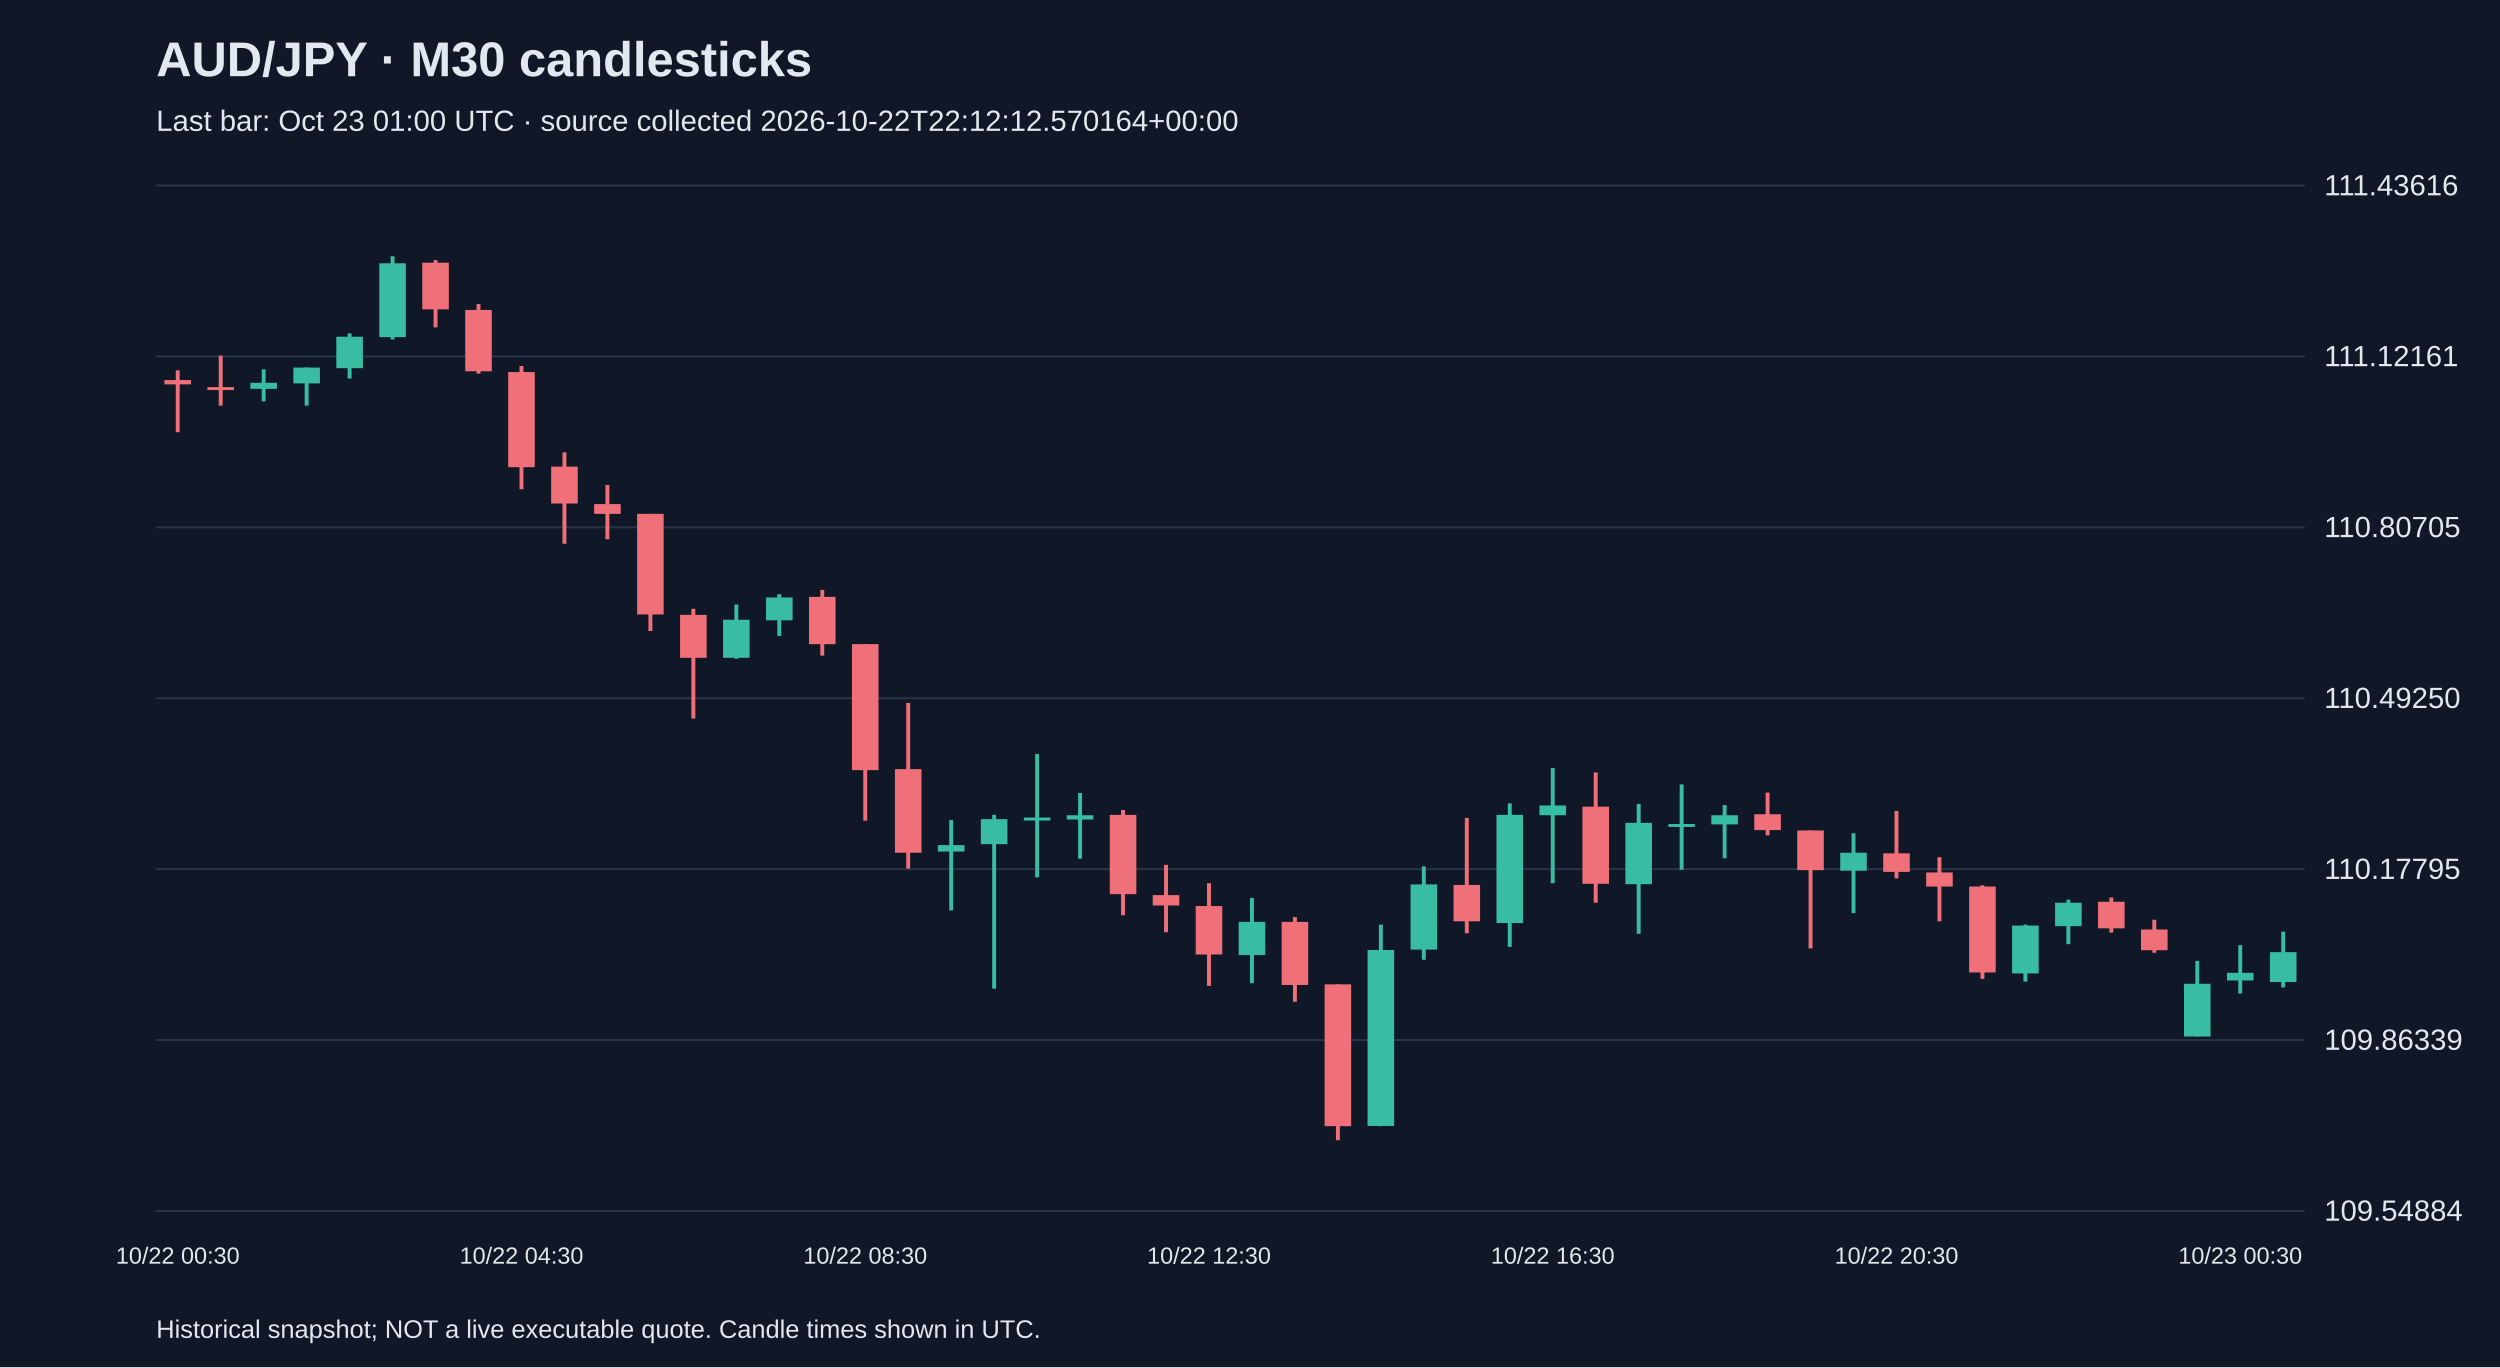
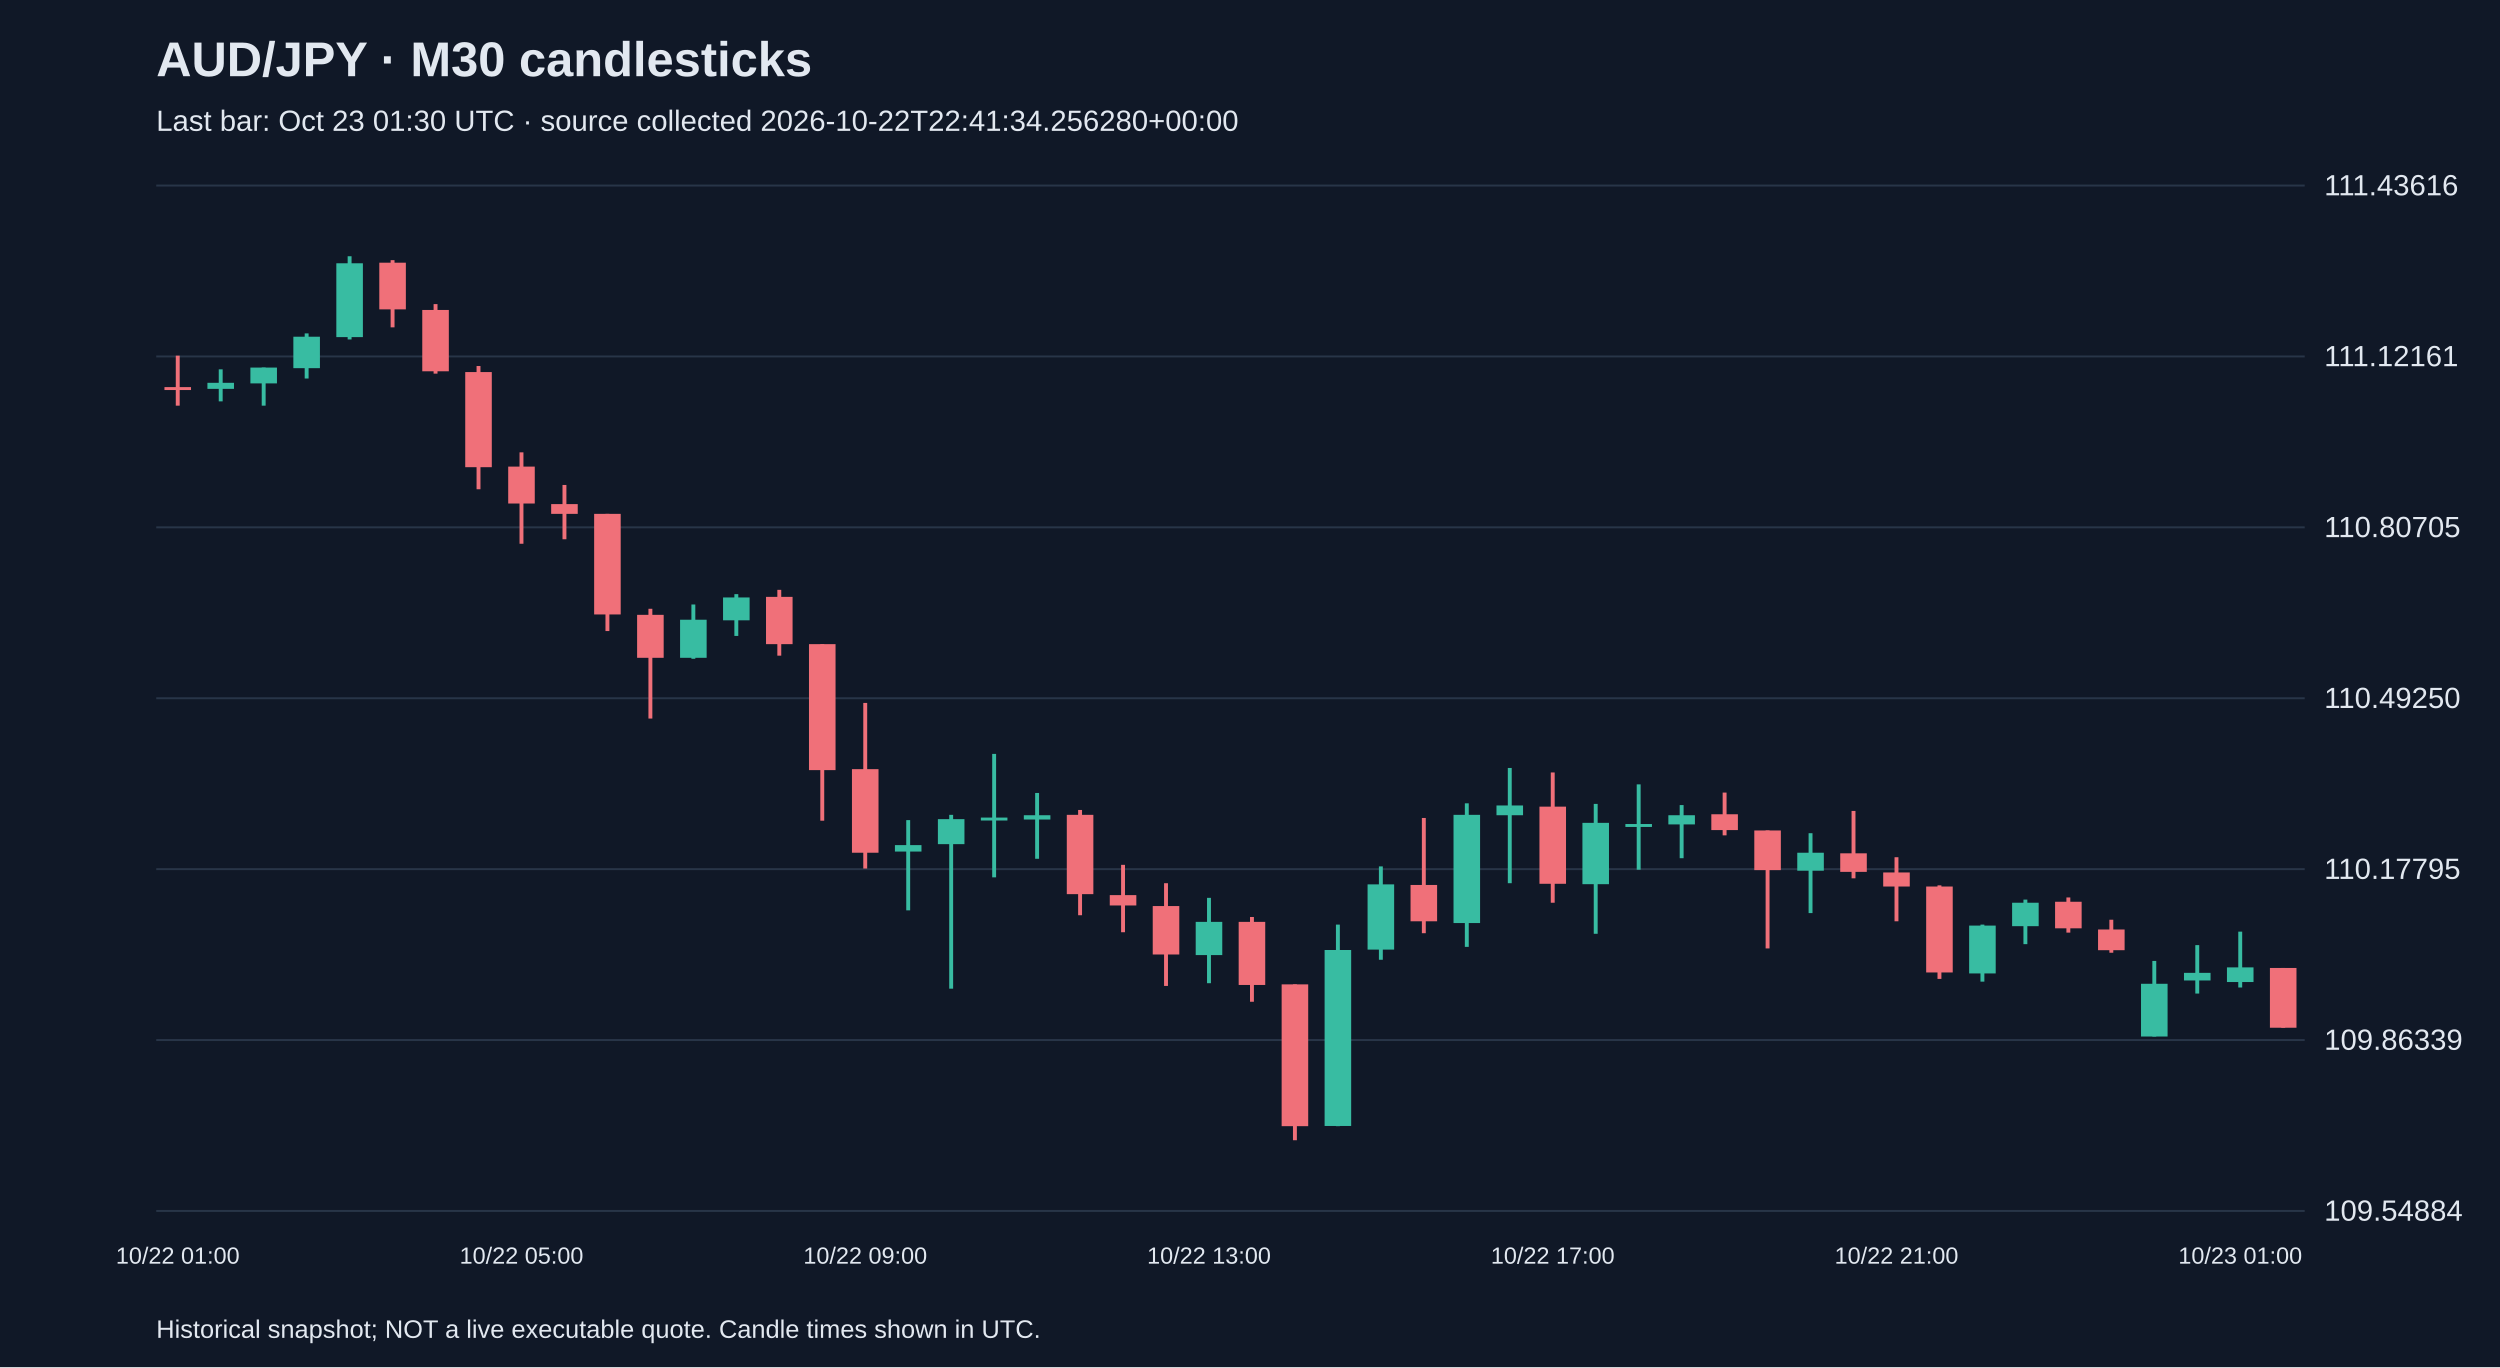
<svg xmlns="http://www.w3.org/2000/svg" viewBox="0 0 1280 700">
  <rect width="100%" height="100%" fill="#101827" />
  <style>text{font-family:Arial,sans-serif;fill:#e2e8f0}</style>
  <text x="80" y="39" font-size="25" font-weight="bold">AUD/JPY · M30 candlesticks</text>
-   <text x="80" y="67" font-size="15" fill="#a6b1c5">Last bar: Oct 23 01:00 UTC · source collected 2026-10-22T22:12:12.570164+00:00</text>
+   <text x="80" y="67" font-size="15" fill="#a6b1c5">Last bar: Oct 23 01:30 UTC · source collected 2026-10-22T22:41:34.256280+00:00</text>
  <line x1="80" y1="620.0" x2="1180" y2="620.0" stroke="#283548" />
  <text x="1190" y="625.0" font-size="15">109.54884</text>
  <line x1="80" y1="532.5" x2="1180" y2="532.5" stroke="#283548" />
  <text x="1190" y="537.5" font-size="15">109.86339</text>
  <line x1="80" y1="445.0" x2="1180" y2="445.0" stroke="#283548" />
  <text x="1190" y="450.0" font-size="15">110.17795</text>
  <line x1="80" y1="357.5" x2="1180" y2="357.5" stroke="#283548" />
  <text x="1190" y="362.5" font-size="15">110.49250</text>
  <line x1="80" y1="270.0" x2="1180" y2="270.0" stroke="#283548" />
  <text x="1190" y="275.0" font-size="15">110.80705</text>
  <line x1="80" y1="182.5" x2="1180" y2="182.5" stroke="#283548" />
  <text x="1190" y="187.5" font-size="15">111.12161</text>
  <line x1="80" y1="95.0" x2="1180" y2="95.0" stroke="#283548" />
  <text x="1190" y="100.0" font-size="15">111.43616</text>
-   <line x1="91.0" y1="189.6" x2="91.0" y2="221.3" stroke="#f07079" stroke-width="2" />
-   <rect x="84.2" y="194.6" width="13.6" height="2.2" fill="#f07079" />
-   <text x="91.0" y="647" text-anchor="middle" font-size="12">10/22 00:30</text>
-   <line x1="113.0" y1="182.1" x2="113.0" y2="207.7" stroke="#f07079" stroke-width="2" />
-   <rect x="106.2" y="198.2" width="13.6" height="1.5" fill="#f07079" />
-   <line x1="135.0" y1="189.1" x2="135.0" y2="205.5" stroke="#38bca2" stroke-width="2" />
-   <rect x="128.2" y="196.0" width="13.6" height="3.1" fill="#38bca2" />
-   <line x1="157.0" y1="188.2" x2="157.0" y2="207.7" stroke="#38bca2" stroke-width="2" />
-   <rect x="150.2" y="188.2" width="13.6" height="8.1" fill="#38bca2" />
-   <line x1="179.0" y1="170.7" x2="179.0" y2="193.8" stroke="#38bca2" stroke-width="2" />
-   <rect x="172.2" y="172.4" width="13.6" height="16.1" fill="#38bca2" />
-   <line x1="201.0" y1="131.2" x2="201.0" y2="173.8" stroke="#38bca2" stroke-width="2" />
-   <rect x="194.2" y="134.8" width="13.6" height="37.8" fill="#38bca2" />
-   <line x1="223.0" y1="133.2" x2="223.0" y2="167.6" stroke="#f07079" stroke-width="2" />
-   <rect x="216.2" y="134.5" width="13.6" height="23.9" fill="#f07079" />
-   <line x1="245.0" y1="155.7" x2="245.0" y2="191.3" stroke="#f07079" stroke-width="2" />
-   <rect x="238.2" y="158.7" width="13.6" height="31.4" fill="#f07079" />
-   <line x1="267.0" y1="187.4" x2="267.0" y2="250.5" stroke="#f07079" stroke-width="2" />
-   <rect x="260.2" y="190.5" width="13.6" height="48.7" fill="#f07079" />
-   <text x="267.0" y="647" text-anchor="middle" font-size="12">10/22 04:30</text>
-   <line x1="289.0" y1="231.6" x2="289.0" y2="278.4" stroke="#f07079" stroke-width="2" />
-   <rect x="282.2" y="238.9" width="13.6" height="18.9" fill="#f07079" />
-   <line x1="311.0" y1="248.3" x2="311.0" y2="276.1" stroke="#f07079" stroke-width="2" />
-   <rect x="304.2" y="258.1" width="13.6" height="5.0" fill="#f07079" />
-   <line x1="333.0" y1="263.1" x2="333.0" y2="323.1" stroke="#f07079" stroke-width="2" />
-   <rect x="326.2" y="263.1" width="13.6" height="51.5" fill="#f07079" />
-   <line x1="355.0" y1="311.7" x2="355.0" y2="367.9" stroke="#f07079" stroke-width="2" />
-   <rect x="348.2" y="314.8" width="13.6" height="22.0" fill="#f07079" />
-   <line x1="377.0" y1="309.5" x2="377.0" y2="337.3" stroke="#38bca2" stroke-width="2" />
-   <rect x="370.2" y="317.3" width="13.6" height="19.5" fill="#38bca2" />
-   <line x1="399.0" y1="304.2" x2="399.0" y2="325.6" stroke="#38bca2" stroke-width="2" />
-   <rect x="392.2" y="305.9" width="13.6" height="11.7" fill="#38bca2" />
-   <line x1="421.0" y1="302.0" x2="421.0" y2="335.7" stroke="#f07079" stroke-width="2" />
-   <rect x="414.2" y="305.6" width="13.6" height="24.2" fill="#f07079" />
-   <line x1="443.0" y1="329.8" x2="443.0" y2="420.2" stroke="#f07079" stroke-width="2" />
-   <rect x="436.2" y="329.8" width="13.6" height="64.5" fill="#f07079" />
-   <text x="443.0" y="647" text-anchor="middle" font-size="12">10/22 08:30</text>
-   <line x1="465.0" y1="359.9" x2="465.0" y2="444.7" stroke="#f07079" stroke-width="2" />
-   <rect x="458.2" y="393.8" width="13.6" height="42.8" fill="#f07079" />
-   <line x1="487.0" y1="419.9" x2="487.0" y2="466.1" stroke="#38bca2" stroke-width="2" />
-   <rect x="480.2" y="432.7" width="13.6" height="3.3" fill="#38bca2" />
-   <line x1="509.0" y1="417.2" x2="509.0" y2="506.2" stroke="#38bca2" stroke-width="2" />
-   <rect x="502.2" y="419.4" width="13.6" height="12.8" fill="#38bca2" />
-   <line x1="531.0" y1="386.0" x2="531.0" y2="449.2" stroke="#38bca2" stroke-width="2" />
-   <rect x="524.2" y="418.6" width="13.6" height="1.5" fill="#38bca2" />
-   <line x1="553.0" y1="406.0" x2="553.0" y2="439.7" stroke="#38bca2" stroke-width="2" />
-   <rect x="546.2" y="417.4" width="13.6" height="2.2" fill="#38bca2" />
-   <line x1="575.0" y1="414.7" x2="575.0" y2="468.6" stroke="#f07079" stroke-width="2" />
-   <rect x="568.2" y="417.2" width="13.6" height="40.6" fill="#f07079" />
-   <line x1="597.0" y1="442.8" x2="597.0" y2="477.3" stroke="#f07079" stroke-width="2" />
-   <rect x="590.2" y="458.3" width="13.6" height="5.3" fill="#f07079" />
-   <line x1="619.0" y1="452.2" x2="619.0" y2="504.8" stroke="#f07079" stroke-width="2" />
-   <rect x="612.2" y="463.9" width="13.6" height="24.8" fill="#f07079" />
-   <text x="619.0" y="647" text-anchor="middle" font-size="12">10/22 12:30</text>
-   <line x1="641.0" y1="459.7" x2="641.0" y2="503.4" stroke="#38bca2" stroke-width="2" />
-   <rect x="634.2" y="472.0" width="13.6" height="17.0" fill="#38bca2" />
-   <line x1="663.0" y1="469.5" x2="663.0" y2="512.9" stroke="#f07079" stroke-width="2" />
-   <rect x="656.2" y="472.0" width="13.6" height="32.3" fill="#f07079" />
-   <line x1="685.0" y1="504.0" x2="685.0" y2="583.8" stroke="#f07079" stroke-width="2" />
-   <rect x="678.2" y="504.0" width="13.6" height="72.6" fill="#f07079" />
-   <line x1="707.0" y1="473.4" x2="707.0" y2="576.6" stroke="#38bca2" stroke-width="2" />
-   <rect x="700.2" y="486.4" width="13.6" height="90.1" fill="#38bca2" />
-   <line x1="729.0" y1="443.6" x2="729.0" y2="491.4" stroke="#38bca2" stroke-width="2" />
-   <rect x="722.2" y="452.8" width="13.6" height="33.4" fill="#38bca2" />
-   <line x1="751.0" y1="418.8" x2="751.0" y2="477.8" stroke="#f07079" stroke-width="2" />
-   <rect x="744.2" y="453.1" width="13.6" height="18.6" fill="#f07079" />
-   <line x1="773.0" y1="411.3" x2="773.0" y2="484.8" stroke="#38bca2" stroke-width="2" />
-   <rect x="766.2" y="417.2" width="13.6" height="55.4" fill="#38bca2" />
-   <line x1="795.0" y1="393.2" x2="795.0" y2="452.2" stroke="#38bca2" stroke-width="2" />
-   <rect x="788.2" y="412.4" width="13.6" height="5.0" fill="#38bca2" />
-   <text x="795.0" y="647" text-anchor="middle" font-size="12">10/22 16:30</text>
-   <line x1="817.0" y1="395.5" x2="817.0" y2="462.2" stroke="#f07079" stroke-width="2" />
-   <rect x="810.2" y="413.0" width="13.6" height="39.5" fill="#f07079" />
-   <line x1="839.0" y1="411.6" x2="839.0" y2="478.1" stroke="#38bca2" stroke-width="2" />
-   <rect x="832.2" y="421.3" width="13.6" height="31.4" fill="#38bca2" />
-   <line x1="861.0" y1="401.6" x2="861.0" y2="445.3" stroke="#38bca2" stroke-width="2" />
-   <rect x="854.2" y="421.9" width="13.6" height="1.5" fill="#38bca2" />
-   <line x1="883.0" y1="412.2" x2="883.0" y2="439.4" stroke="#38bca2" stroke-width="2" />
-   <rect x="876.2" y="417.4" width="13.6" height="4.7" fill="#38bca2" />
-   <line x1="905.0" y1="405.8" x2="905.0" y2="427.7" stroke="#f07079" stroke-width="2" />
-   <rect x="898.2" y="416.9" width="13.6" height="8.1" fill="#f07079" />
-   <line x1="927.0" y1="425.2" x2="927.0" y2="485.6" stroke="#f07079" stroke-width="2" />
-   <rect x="920.2" y="425.2" width="13.6" height="20.3" fill="#f07079" />
-   <line x1="949.0" y1="426.6" x2="949.0" y2="467.5" stroke="#38bca2" stroke-width="2" />
-   <rect x="942.2" y="436.6" width="13.6" height="9.2" fill="#38bca2" />
-   <line x1="971.0" y1="415.2" x2="971.0" y2="449.7" stroke="#f07079" stroke-width="2" />
-   <rect x="964.2" y="436.9" width="13.6" height="9.5" fill="#f07079" />
-   <text x="971.0" y="647" text-anchor="middle" font-size="12">10/22 20:30</text>
-   <line x1="993.0" y1="438.9" x2="993.0" y2="471.7" stroke="#f07079" stroke-width="2" />
-   <rect x="986.2" y="446.7" width="13.6" height="7.2" fill="#f07079" />
-   <line x1="1015.0" y1="453.3" x2="1015.0" y2="501.2" stroke="#f07079" stroke-width="2" />
-   <rect x="1008.2" y="453.9" width="13.6" height="44.0" fill="#f07079" />
-   <line x1="1037.0" y1="473.4" x2="1037.0" y2="502.6" stroke="#38bca2" stroke-width="2" />
-   <rect x="1030.2" y="473.9" width="13.6" height="24.5" fill="#38bca2" />
-   <line x1="1059.0" y1="460.6" x2="1059.0" y2="483.4" stroke="#38bca2" stroke-width="2" />
-   <rect x="1052.2" y="462.2" width="13.6" height="12.0" fill="#38bca2" />
-   <line x1="1081.0" y1="459.5" x2="1081.0" y2="477.5" stroke="#f07079" stroke-width="2" />
-   <rect x="1074.2" y="461.7" width="13.6" height="13.6" fill="#f07079" />
-   <line x1="1103.0" y1="470.9" x2="1103.0" y2="487.8" stroke="#f07079" stroke-width="2" />
-   <rect x="1096.2" y="475.9" width="13.6" height="10.6" fill="#f07079" />
-   <line x1="1125.0" y1="492.0" x2="1125.0" y2="530.7" stroke="#38bca2" stroke-width="2" />
-   <rect x="1118.2" y="503.7" width="13.6" height="27.0" fill="#38bca2" />
-   <line x1="1147.0" y1="483.9" x2="1147.0" y2="508.7" stroke="#38bca2" stroke-width="2" />
-   <rect x="1140.2" y="498.1" width="13.6" height="3.9" fill="#38bca2" />
-   <text x="1147.0" y="647" text-anchor="middle" font-size="12">10/23 00:30</text>
-   <line x1="1169.0" y1="477.0" x2="1169.0" y2="505.6" stroke="#38bca2" stroke-width="2" />
-   <rect x="1162.2" y="487.5" width="13.6" height="15.3" fill="#38bca2" />
+   <line x1="91.0" y1="182.1" x2="91.0" y2="207.7" stroke="#f07079" stroke-width="2" />
+   <rect x="84.2" y="198.2" width="13.6" height="1.5" fill="#f07079" />
+   <text x="91.0" y="647" text-anchor="middle" font-size="12">10/22 01:00</text>
+   <line x1="113.0" y1="189.1" x2="113.0" y2="205.5" stroke="#38bca2" stroke-width="2" />
+   <rect x="106.2" y="196.0" width="13.6" height="3.1" fill="#38bca2" />
+   <line x1="135.0" y1="188.2" x2="135.0" y2="207.7" stroke="#38bca2" stroke-width="2" />
+   <rect x="128.2" y="188.2" width="13.6" height="8.1" fill="#38bca2" />
+   <line x1="157.0" y1="170.7" x2="157.0" y2="193.8" stroke="#38bca2" stroke-width="2" />
+   <rect x="150.2" y="172.4" width="13.6" height="16.1" fill="#38bca2" />
+   <line x1="179.0" y1="131.2" x2="179.0" y2="173.8" stroke="#38bca2" stroke-width="2" />
+   <rect x="172.2" y="134.8" width="13.6" height="37.8" fill="#38bca2" />
+   <line x1="201.0" y1="133.2" x2="201.0" y2="167.6" stroke="#f07079" stroke-width="2" />
+   <rect x="194.2" y="134.5" width="13.6" height="23.9" fill="#f07079" />
+   <line x1="223.0" y1="155.7" x2="223.0" y2="191.3" stroke="#f07079" stroke-width="2" />
+   <rect x="216.2" y="158.7" width="13.6" height="31.4" fill="#f07079" />
+   <line x1="245.0" y1="187.4" x2="245.0" y2="250.5" stroke="#f07079" stroke-width="2" />
+   <rect x="238.2" y="190.5" width="13.6" height="48.7" fill="#f07079" />
+   <line x1="267.0" y1="231.6" x2="267.0" y2="278.4" stroke="#f07079" stroke-width="2" />
+   <rect x="260.2" y="238.9" width="13.6" height="18.9" fill="#f07079" />
+   <text x="267.0" y="647" text-anchor="middle" font-size="12">10/22 05:00</text>
+   <line x1="289.0" y1="248.3" x2="289.0" y2="276.1" stroke="#f07079" stroke-width="2" />
+   <rect x="282.2" y="258.1" width="13.6" height="5.0" fill="#f07079" />
+   <line x1="311.0" y1="263.1" x2="311.0" y2="323.1" stroke="#f07079" stroke-width="2" />
+   <rect x="304.2" y="263.1" width="13.6" height="51.5" fill="#f07079" />
+   <line x1="333.0" y1="311.7" x2="333.0" y2="367.9" stroke="#f07079" stroke-width="2" />
+   <rect x="326.2" y="314.8" width="13.6" height="22.0" fill="#f07079" />
+   <line x1="355.0" y1="309.5" x2="355.0" y2="337.3" stroke="#38bca2" stroke-width="2" />
+   <rect x="348.2" y="317.3" width="13.6" height="19.5" fill="#38bca2" />
+   <line x1="377.0" y1="304.2" x2="377.0" y2="325.6" stroke="#38bca2" stroke-width="2" />
+   <rect x="370.2" y="305.9" width="13.6" height="11.7" fill="#38bca2" />
+   <line x1="399.0" y1="302.0" x2="399.0" y2="335.7" stroke="#f07079" stroke-width="2" />
+   <rect x="392.2" y="305.6" width="13.6" height="24.2" fill="#f07079" />
+   <line x1="421.0" y1="329.8" x2="421.0" y2="420.2" stroke="#f07079" stroke-width="2" />
+   <rect x="414.2" y="329.8" width="13.6" height="64.5" fill="#f07079" />
+   <line x1="443.0" y1="359.9" x2="443.0" y2="444.7" stroke="#f07079" stroke-width="2" />
+   <rect x="436.2" y="393.8" width="13.6" height="42.8" fill="#f07079" />
+   <text x="443.0" y="647" text-anchor="middle" font-size="12">10/22 09:00</text>
+   <line x1="465.0" y1="419.9" x2="465.0" y2="466.1" stroke="#38bca2" stroke-width="2" />
+   <rect x="458.2" y="432.7" width="13.6" height="3.3" fill="#38bca2" />
+   <line x1="487.0" y1="417.2" x2="487.0" y2="506.2" stroke="#38bca2" stroke-width="2" />
+   <rect x="480.2" y="419.4" width="13.6" height="12.8" fill="#38bca2" />
+   <line x1="509.0" y1="386.0" x2="509.0" y2="449.2" stroke="#38bca2" stroke-width="2" />
+   <rect x="502.2" y="418.6" width="13.6" height="1.5" fill="#38bca2" />
+   <line x1="531.0" y1="406.0" x2="531.0" y2="439.7" stroke="#38bca2" stroke-width="2" />
+   <rect x="524.2" y="417.4" width="13.6" height="2.2" fill="#38bca2" />
+   <line x1="553.0" y1="414.7" x2="553.0" y2="468.6" stroke="#f07079" stroke-width="2" />
+   <rect x="546.2" y="417.2" width="13.6" height="40.6" fill="#f07079" />
+   <line x1="575.0" y1="442.8" x2="575.0" y2="477.3" stroke="#f07079" stroke-width="2" />
+   <rect x="568.2" y="458.3" width="13.6" height="5.3" fill="#f07079" />
+   <line x1="597.0" y1="452.2" x2="597.0" y2="504.8" stroke="#f07079" stroke-width="2" />
+   <rect x="590.2" y="463.9" width="13.6" height="24.8" fill="#f07079" />
+   <line x1="619.0" y1="459.7" x2="619.0" y2="503.4" stroke="#38bca2" stroke-width="2" />
+   <rect x="612.2" y="472.0" width="13.6" height="17.0" fill="#38bca2" />
+   <text x="619.0" y="647" text-anchor="middle" font-size="12">10/22 13:00</text>
+   <line x1="641.0" y1="469.5" x2="641.0" y2="512.9" stroke="#f07079" stroke-width="2" />
+   <rect x="634.2" y="472.0" width="13.6" height="32.3" fill="#f07079" />
+   <line x1="663.0" y1="504.0" x2="663.0" y2="583.8" stroke="#f07079" stroke-width="2" />
+   <rect x="656.2" y="504.0" width="13.6" height="72.6" fill="#f07079" />
+   <line x1="685.0" y1="473.4" x2="685.0" y2="576.6" stroke="#38bca2" stroke-width="2" />
+   <rect x="678.2" y="486.4" width="13.6" height="90.1" fill="#38bca2" />
+   <line x1="707.0" y1="443.6" x2="707.0" y2="491.4" stroke="#38bca2" stroke-width="2" />
+   <rect x="700.2" y="452.8" width="13.6" height="33.4" fill="#38bca2" />
+   <line x1="729.0" y1="418.8" x2="729.0" y2="477.8" stroke="#f07079" stroke-width="2" />
+   <rect x="722.2" y="453.1" width="13.6" height="18.6" fill="#f07079" />
+   <line x1="751.0" y1="411.3" x2="751.0" y2="484.8" stroke="#38bca2" stroke-width="2" />
+   <rect x="744.2" y="417.2" width="13.6" height="55.4" fill="#38bca2" />
+   <line x1="773.0" y1="393.2" x2="773.0" y2="452.2" stroke="#38bca2" stroke-width="2" />
+   <rect x="766.2" y="412.4" width="13.6" height="5.0" fill="#38bca2" />
+   <line x1="795.0" y1="395.5" x2="795.0" y2="462.2" stroke="#f07079" stroke-width="2" />
+   <rect x="788.2" y="413.0" width="13.6" height="39.5" fill="#f07079" />
+   <text x="795.0" y="647" text-anchor="middle" font-size="12">10/22 17:00</text>
+   <line x1="817.0" y1="411.6" x2="817.0" y2="478.1" stroke="#38bca2" stroke-width="2" />
+   <rect x="810.2" y="421.3" width="13.6" height="31.4" fill="#38bca2" />
+   <line x1="839.0" y1="401.6" x2="839.0" y2="445.3" stroke="#38bca2" stroke-width="2" />
+   <rect x="832.2" y="421.9" width="13.6" height="1.5" fill="#38bca2" />
+   <line x1="861.0" y1="412.2" x2="861.0" y2="439.4" stroke="#38bca2" stroke-width="2" />
+   <rect x="854.2" y="417.4" width="13.6" height="4.7" fill="#38bca2" />
+   <line x1="883.0" y1="405.8" x2="883.0" y2="427.7" stroke="#f07079" stroke-width="2" />
+   <rect x="876.2" y="416.9" width="13.6" height="8.1" fill="#f07079" />
+   <line x1="905.0" y1="425.2" x2="905.0" y2="485.6" stroke="#f07079" stroke-width="2" />
+   <rect x="898.2" y="425.2" width="13.6" height="20.3" fill="#f07079" />
+   <line x1="927.0" y1="426.6" x2="927.0" y2="467.5" stroke="#38bca2" stroke-width="2" />
+   <rect x="920.2" y="436.6" width="13.6" height="9.2" fill="#38bca2" />
+   <line x1="949.0" y1="415.2" x2="949.0" y2="449.7" stroke="#f07079" stroke-width="2" />
+   <rect x="942.2" y="436.9" width="13.6" height="9.5" fill="#f07079" />
+   <line x1="971.0" y1="438.9" x2="971.0" y2="471.7" stroke="#f07079" stroke-width="2" />
+   <rect x="964.2" y="446.7" width="13.6" height="7.2" fill="#f07079" />
+   <text x="971.0" y="647" text-anchor="middle" font-size="12">10/22 21:00</text>
+   <line x1="993.0" y1="453.3" x2="993.0" y2="501.2" stroke="#f07079" stroke-width="2" />
+   <rect x="986.2" y="453.9" width="13.6" height="44.0" fill="#f07079" />
+   <line x1="1015.0" y1="473.4" x2="1015.0" y2="502.6" stroke="#38bca2" stroke-width="2" />
+   <rect x="1008.2" y="473.9" width="13.6" height="24.5" fill="#38bca2" />
+   <line x1="1037.0" y1="460.6" x2="1037.0" y2="483.4" stroke="#38bca2" stroke-width="2" />
+   <rect x="1030.2" y="462.2" width="13.6" height="12.0" fill="#38bca2" />
+   <line x1="1059.0" y1="459.5" x2="1059.0" y2="477.5" stroke="#f07079" stroke-width="2" />
+   <rect x="1052.2" y="461.7" width="13.6" height="13.6" fill="#f07079" />
+   <line x1="1081.0" y1="470.9" x2="1081.0" y2="487.8" stroke="#f07079" stroke-width="2" />
+   <rect x="1074.2" y="475.9" width="13.6" height="10.6" fill="#f07079" />
+   <line x1="1103.0" y1="492.0" x2="1103.0" y2="530.7" stroke="#38bca2" stroke-width="2" />
+   <rect x="1096.2" y="503.7" width="13.6" height="27.0" fill="#38bca2" />
+   <line x1="1125.0" y1="483.9" x2="1125.0" y2="508.7" stroke="#38bca2" stroke-width="2" />
+   <rect x="1118.2" y="498.1" width="13.6" height="3.9" fill="#38bca2" />
+   <line x1="1147.0" y1="477.0" x2="1147.0" y2="505.6" stroke="#38bca2" stroke-width="2" />
+   <rect x="1140.2" y="495.3" width="13.6" height="7.5" fill="#38bca2" />
+   <text x="1147.0" y="647" text-anchor="middle" font-size="12">10/23 01:00</text>
+   <line x1="1169.0" y1="495.6" x2="1169.0" y2="526.2" stroke="#f07079" stroke-width="2" />
+   <rect x="1162.2" y="495.6" width="13.6" height="30.6" fill="#f07079" />
  <text x="80" y="685" font-size="13">Historical snapshot; NOT a live executable quote. Candle times shown in UTC.</text>
</svg>
